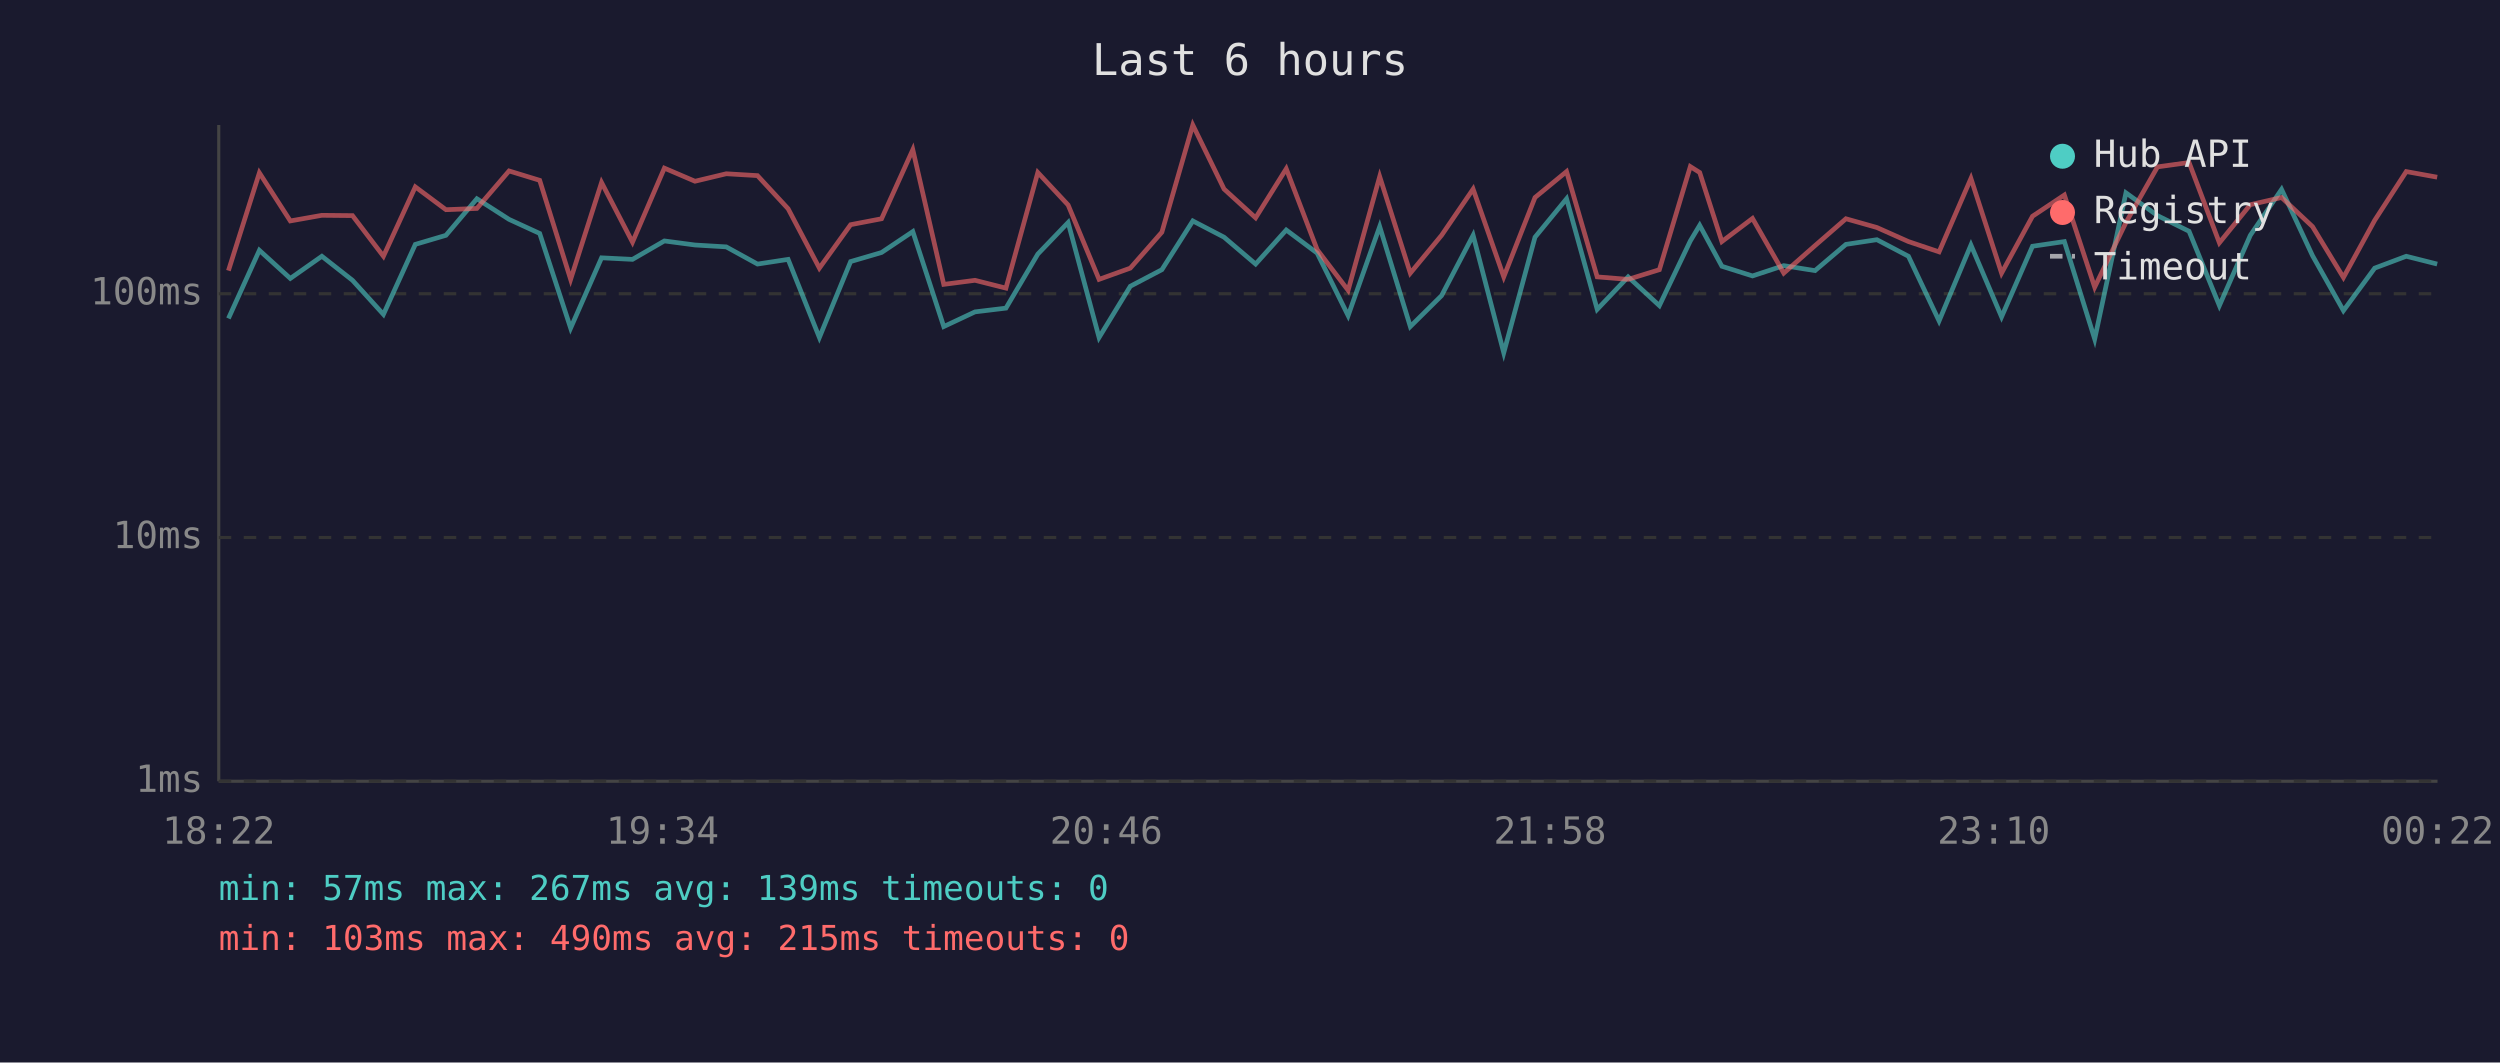
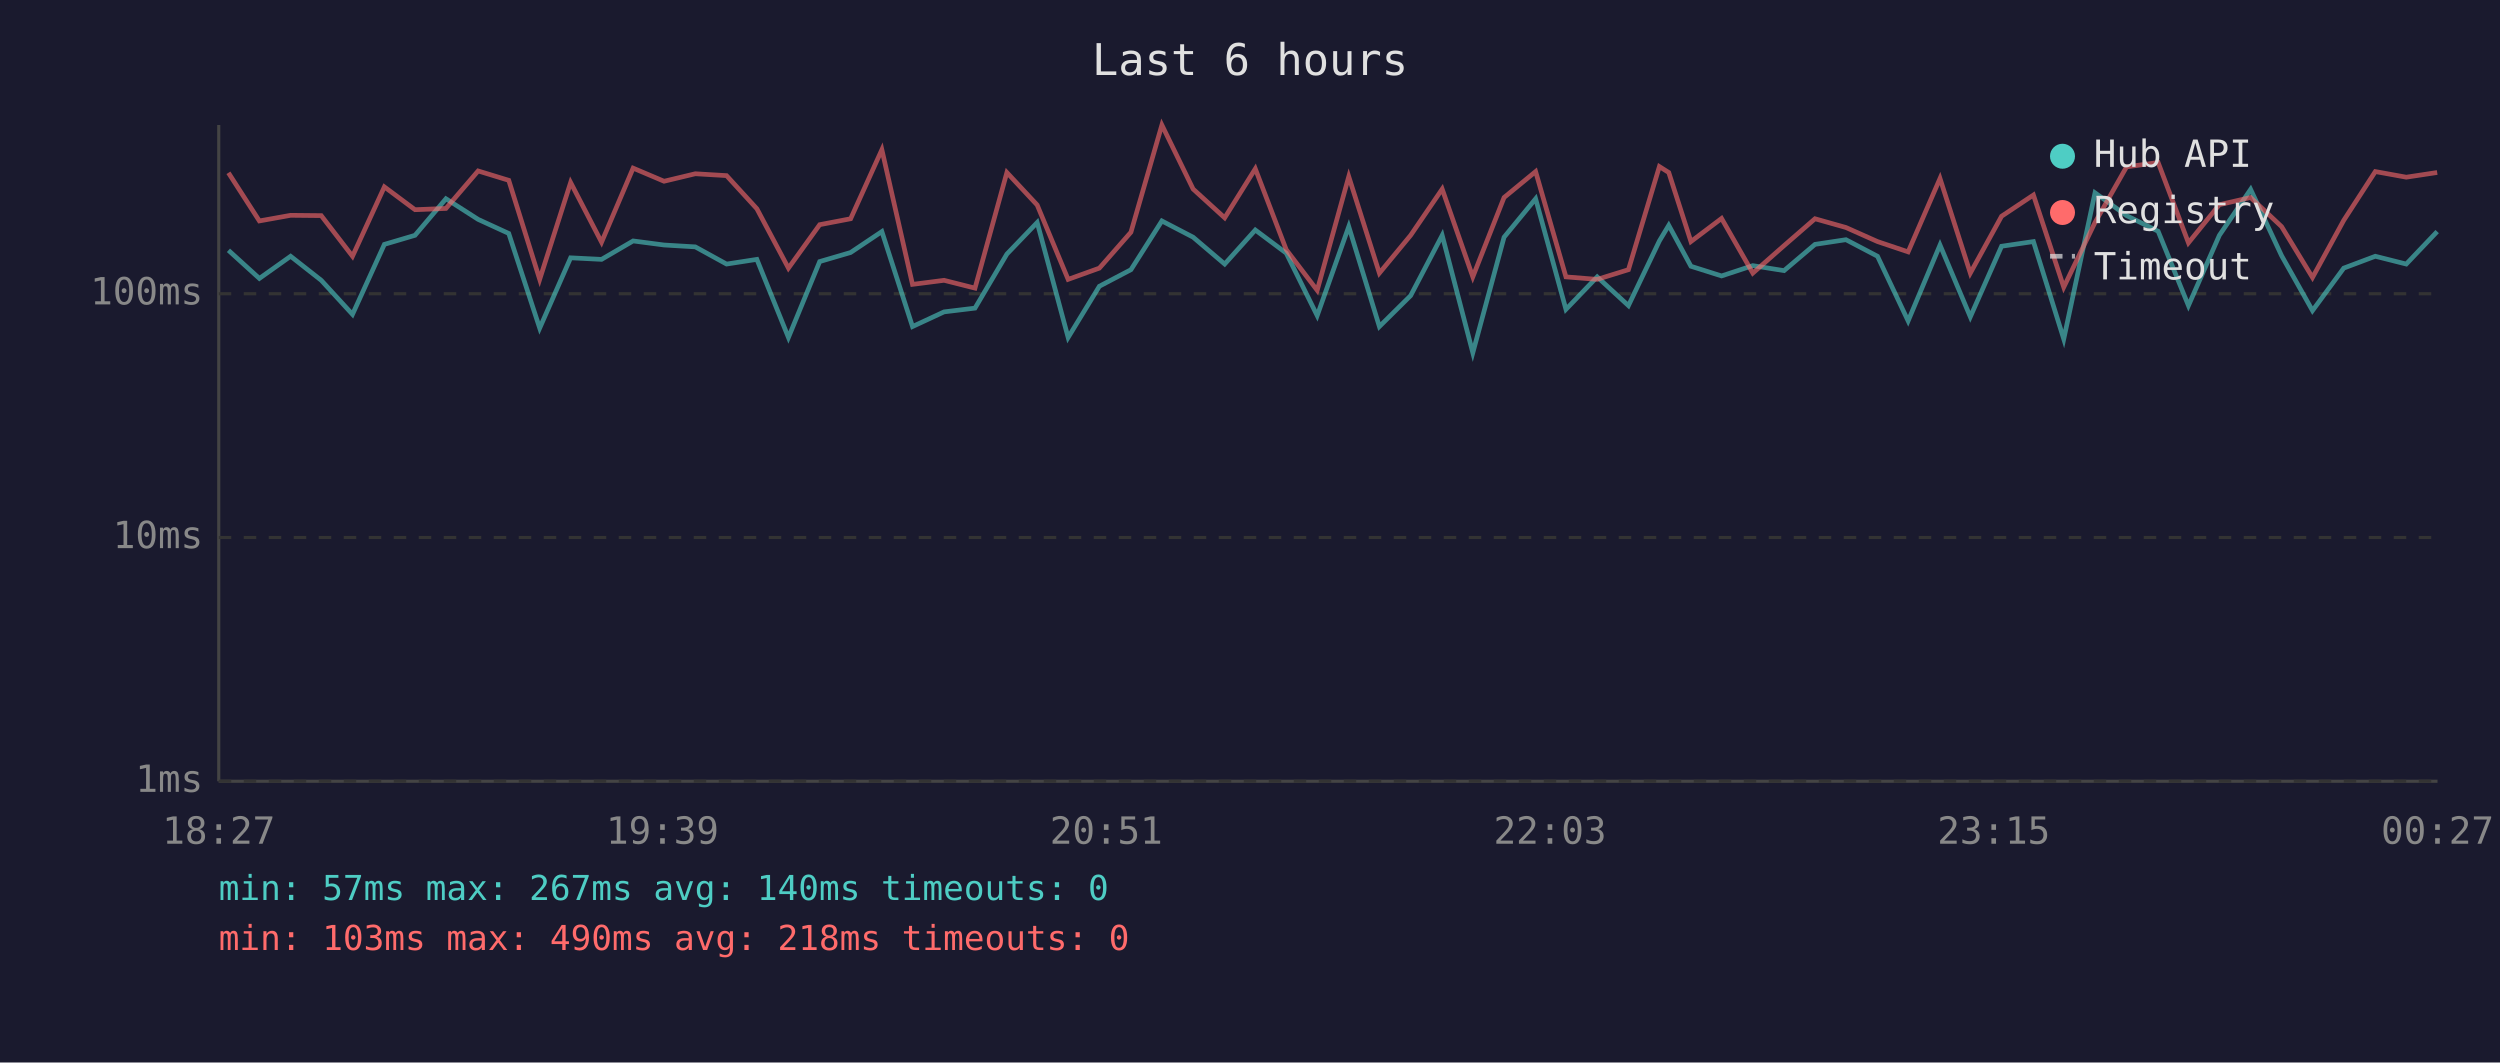
<svg xmlns="http://www.w3.org/2000/svg" viewBox="0 0 800 340" font-family="monospace" font-size="12">
  <rect width="800" height="340" fill="#1a1a2e" />
  <text x="400" y="24" fill="#e0e0e0" font-size="14" text-anchor="middle">Last 6 hours</text>
  <line x1="70" y1="40" x2="70" y2="250" stroke="#444" stroke-width="1" />
  <line x1="70" y1="250" x2="780" y2="250" stroke="#444" stroke-width="1" />
  <line x1="70" y1="250" x2="780" y2="250" stroke="#333" stroke-width="1" stroke-dasharray="4" />
  <text x="65" y="250" fill="#888" text-anchor="end" dominant-baseline="middle">1ms</text>
  <line x1="70" y1="172" x2="780" y2="172" stroke="#333" stroke-width="1" stroke-dasharray="4" />
  <text x="65" y="172" fill="#888" text-anchor="end" dominant-baseline="middle">10ms</text>
  <line x1="70" y1="94" x2="780" y2="94" stroke="#333" stroke-width="1" stroke-dasharray="4" />
  <text x="65" y="94" fill="#888" text-anchor="end" dominant-baseline="middle">100ms</text>
-   <text x="70" y="270" fill="#888" text-anchor="middle">18:22</text>
-   <text x="212" y="270" fill="#888" text-anchor="middle">19:34</text>
-   <text x="354" y="270" fill="#888" text-anchor="middle">20:46</text>
-   <text x="496" y="270" fill="#888" text-anchor="middle">21:58</text>
-   <text x="638" y="270" fill="#888" text-anchor="middle">23:10</text>
-   <text x="780" y="270" fill="#888" text-anchor="middle">00:22</text>
-   <polyline points="73.1,101.9 83.0,80.1 92.9,89.1 103.0,82.0 112.8,89.7 122.7,100.6 132.9,78.2 142.7,75.3 152.6,63.6 162.9,70.2 172.7,74.7 182.6,105.0 192.5,82.5 202.4,83.0 212.6,77.1 222.4,78.4 232.4,79.0 242.4,84.5 252.2,83.0 262.2,108.0 272.2,83.7 282.1,80.8 292.1,74.1 302.0,104.5 312.0,99.8 321.9,98.6 332.1,81.3 341.8,71.2 351.7,108.0 361.7,91.6 371.8,86.3 381.7,70.7 391.7,75.9 401.8,84.5 411.6,73.6 421.5,81.0 431.4,101.0 441.5,72.5 451.3,104.5 461.3,94.6 471.4,75.3 481.2,112.9 491.2,75.9 501.3,63.6 511.1,99.0 521.0,88.6 531.0,97.8 540.9,77.1 543.9,72.1 551.0,85.2 560.8,88.3 570.8,85.0 580.8,86.6 590.7,78.2 600.6,76.7 610.7,82.0 620.5,102.7 630.7,78.4 640.5,101.4 650.4,78.8 660.6,77.3 670.3,108.5 680.3,61.7 690.4,69.0 700.5,74.0 710.2,97.8 720.1,75.3 730.1,60.6 740.0,81.8 749.9,99.4 759.9,85.8 770.0,82.0 779.9,84.5" fill="none" stroke="#4ecdc4" stroke-width="1.5" opacity="0.6" />
-   <polyline points="73.1,86.6 83.0,55.3 92.9,70.7 103.0,68.9 112.8,69.0 122.7,82.0 132.9,59.8 142.7,67.1 152.6,66.7 162.9,54.7 172.7,57.7 182.6,89.4 192.5,58.4 202.4,77.5 212.6,53.8 222.4,58.0 232.4,55.6 242.4,56.2 252.2,66.8 262.2,85.8 272.2,71.9 282.1,70.0 292.1,47.9 302.0,91.0 312.0,89.7 321.9,92.2 332.1,55.2 341.8,65.6 351.7,89.4 361.7,85.8 371.8,74.3 381.7,40.0 391.7,60.5 401.8,69.7 411.6,54.0 421.5,79.9 431.4,92.9 441.5,56.5 451.3,87.4 461.3,75.3 471.4,60.5 481.2,88.6 491.2,63.2 501.3,54.9 511.1,88.6 521.0,89.4 531.0,86.3 540.9,53.3 543.9,55.2 551.0,77.3 560.8,69.9 570.8,87.4 580.8,78.6 590.7,70.0 600.6,72.8 610.7,77.3 620.5,80.6 630.7,57.1 640.5,87.4 650.4,69.2 660.6,62.4 670.3,91.9 680.3,71.2 690.4,53.4 700.5,52.0 710.2,77.7 720.1,65.5 730.1,63.2 740.0,72.5 749.9,88.8 759.9,70.5 770.0,54.9 779.9,56.7" fill="none" stroke="#ff6b6b" stroke-width="1.5" opacity="0.6" />
+   <text x="70" y="270" fill="#888" text-anchor="middle">18:27</text>
+   <text x="212" y="270" fill="#888" text-anchor="middle">19:39</text>
+   <text x="354" y="270" fill="#888" text-anchor="middle">20:51</text>
+   <text x="496" y="270" fill="#888" text-anchor="middle">22:03</text>
+   <text x="638" y="270" fill="#888" text-anchor="middle">23:15</text>
+   <text x="780" y="270" fill="#888" text-anchor="middle">00:27</text>
+   <polyline points="73.1,80.1 83.0,89.1 93.0,82.0 102.8,89.7 112.8,100.6 123.0,78.2 132.8,75.3 142.7,63.6 153.0,70.2 162.8,74.7 172.7,105.0 182.6,82.5 192.5,83.0 202.6,77.1 212.5,78.4 222.5,79.0 232.5,84.5 242.2,83.0 252.3,108.0 262.3,83.7 272.2,80.8 282.2,74.1 292.0,104.5 302.1,99.8 312.0,98.6 322.2,81.3 331.9,71.2 341.8,108.0 351.8,91.6 361.9,86.3 371.8,70.7 381.8,75.9 391.9,84.5 401.7,73.6 411.6,81.0 421.5,101.0 431.6,72.5 441.4,104.5 451.4,94.6 461.5,75.3 471.3,112.9 481.3,75.9 491.4,63.6 501.1,99.0 511.1,88.6 521.1,97.8 531.0,77.1 534.0,72.1 541.1,85.2 550.9,88.3 560.9,85.0 570.9,86.6 580.8,78.2 590.7,76.7 600.8,82.0 610.6,102.7 620.8,78.4 630.5,101.4 640.5,78.8 650.7,77.3 660.4,108.5 670.4,61.7 680.5,69.0 690.6,74.0 700.3,97.8 710.2,75.3 720.2,60.6 730.1,81.8 740.0,99.4 750.0,85.8 760.1,82.0 770.0,84.5 779.9,74.1" fill="none" stroke="#4ecdc4" stroke-width="1.5" opacity="0.6" />
+   <polyline points="73.1,55.3 83.0,70.7 93.0,68.9 102.8,69.0 112.8,82.0 123.0,59.8 132.8,67.1 142.7,66.7 153.0,54.7 162.8,57.7 172.7,89.4 182.6,58.4 192.5,77.5 202.6,53.8 212.5,58.0 222.5,55.6 232.5,56.2 242.2,66.8 252.3,85.8 262.3,71.9 272.2,70.0 282.2,47.9 292.0,91.0 302.1,89.7 312.0,92.2 322.2,55.2 331.9,65.6 341.8,89.4 351.8,85.8 361.9,74.3 371.8,40.0 381.8,60.5 391.9,69.7 401.7,54.0 411.6,79.9 421.5,92.9 431.6,56.5 441.4,87.4 451.4,75.3 461.5,60.5 471.3,88.6 481.3,63.2 491.4,54.9 501.1,88.6 511.1,89.4 521.1,86.3 531.0,53.3 534.0,55.2 541.1,77.3 550.9,69.9 560.9,87.4 570.9,78.6 580.8,70.0 590.7,72.8 600.8,77.3 610.6,80.6 620.8,57.1 630.5,87.4 640.5,69.2 650.7,62.4 660.4,91.9 670.4,71.2 680.5,53.4 690.6,52.0 700.3,77.7 710.2,65.5 720.2,63.2 730.1,72.5 740.0,88.8 750.0,70.5 760.1,54.9 770.0,56.7 779.9,55.2" fill="none" stroke="#ff6b6b" stroke-width="1.5" opacity="0.6" />
  <circle cx="660" cy="50" r="4" fill="#4ecdc4" />
  <text x="670" y="50" fill="#e0e0e0" dominant-baseline="middle">Hub API</text>
  <circle cx="660" cy="68" r="4" fill="#ff6b6b" />
  <text x="670" y="68" fill="#e0e0e0" dominant-baseline="middle">Registry</text>
  <line x1="656" y1="82" x2="664" y2="82" stroke="#e0e0e0" stroke-width="1.5" stroke-dasharray="4,3" opacity="0.7" />
  <text x="670" y="86" fill="#e0e0e0" dominant-baseline="middle">Timeout</text>
-   <text x="70" y="288" fill="#4ecdc4" font-size="11">min: 57ms  max: 267ms  avg: 139ms  timeouts: 0</text>
-   <text x="70" y="304" fill="#ff6b6b" font-size="11">min: 103ms  max: 490ms  avg: 215ms  timeouts: 0</text>
+   <text x="70" y="288" fill="#4ecdc4" font-size="11">min: 57ms  max: 267ms  avg: 140ms  timeouts: 0</text>
+   <text x="70" y="304" fill="#ff6b6b" font-size="11">min: 103ms  max: 490ms  avg: 218ms  timeouts: 0</text>
</svg>
